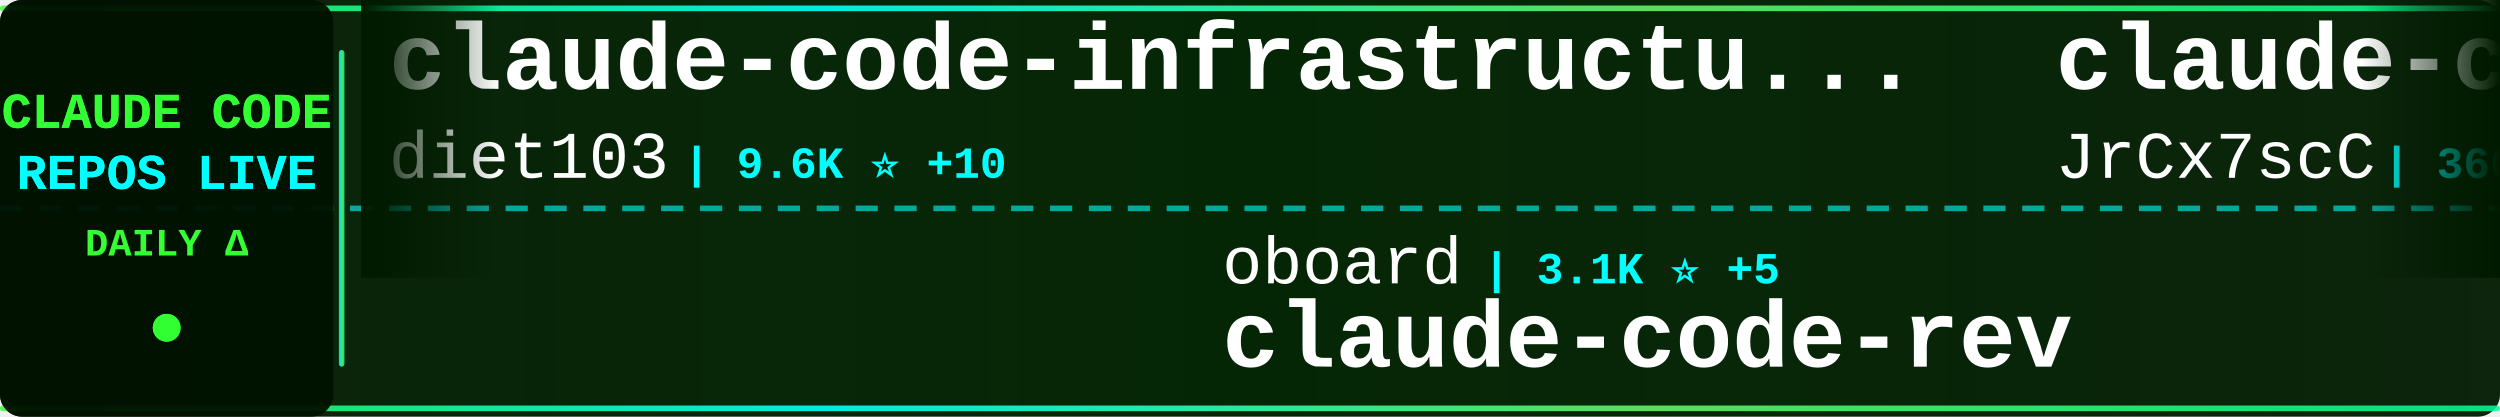
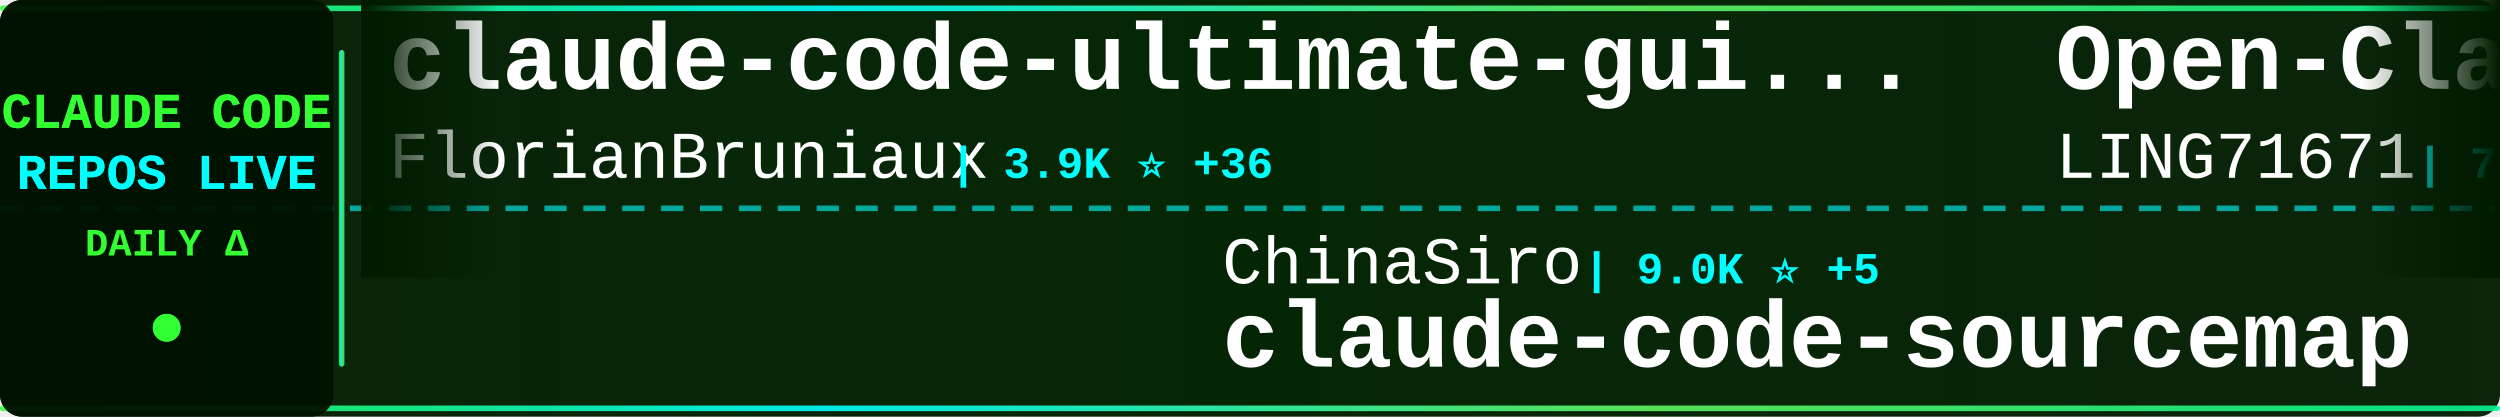
<svg xmlns="http://www.w3.org/2000/svg" width="900" height="150">
  <defs>
    <linearGradient id="tickerBg" x1="0%" y1="0%" x2="100%" y2="0%">
      <stop offset="0%" style="stop-color:#001a00;stop-opacity:0.95" />
      <stop offset="50%" style="stop-color:#002200;stop-opacity:0.98" />
      <stop offset="100%" style="stop-color:#001a00;stop-opacity:0.95" />
    </linearGradient>
    <linearGradient id="borderGrad" x1="0%" y1="0%" x2="100%" y2="0%">
      <stop offset="0%" style="stop-color:#33ff33;stop-opacity:0.85">
        <animate attributeName="stop-opacity" values="0.85;1;0.85" dur="2s" repeatCount="indefinite" />
      </stop>
      <stop offset="33%" style="stop-color:#00ffff;stop-opacity:0.9">
        <animate attributeName="stop-opacity" values="0.9;1;0.9" dur="2.2s" repeatCount="indefinite" />
      </stop>
      <stop offset="66%" style="stop-color:#66ff66;stop-opacity:0.85">
        <animate attributeName="stop-opacity" values="0.85;1;0.85" dur="1.8s" repeatCount="indefinite" />
      </stop>
      <stop offset="100%" style="stop-color:#00ff99;stop-opacity:0.85">
        <animate attributeName="stop-opacity" values="0.85;1;0.85" dur="2s" repeatCount="indefinite" />
      </stop>
    </linearGradient>
    <filter id="textGlow">
      <feGaussianBlur stdDeviation="0.1" result="coloredBlur" />
      <feMerge>
        <feMergeNode in="coloredBlur" />
        <feMergeNode in="SourceGraphic" />
      </feMerge>
    </filter>
    <filter id="metricGlow">
      <feGaussianBlur stdDeviation="0.2" result="coloredBlur" />
      <feMerge>
        <feMergeNode in="coloredBlur" />
        <feMergeNode in="SourceGraphic" />
      </feMerge>
    </filter>
    <linearGradient id="leftFade" x1="0%" y1="0%" x2="100%" y2="0%">
      <stop offset="0%" style="stop-color:#001a00;stop-opacity:1" />
      <stop offset="100%" style="stop-color:#001a00;stop-opacity:0" />
    </linearGradient>
    <linearGradient id="rightFade" x1="0%" y1="0%" x2="100%" y2="0%">
      <stop offset="0%" style="stop-color:#001a00;stop-opacity:0" />
      <stop offset="100%" style="stop-color:#001a00;stop-opacity:1" />
    </linearGradient>
  </defs>
  <rect width="900" height="150" fill="url(#tickerBg)" rx="8" />
  <rect x="0" y="2" width="900" height="2" fill="url(#borderGrad)" rx="1" />
  <rect x="0" y="146" width="900" height="2" fill="url(#borderGrad)" rx="1" />
  <line x1="0" y1="75" x2="900" y2="75" stroke="#00ffff" stroke-width="2" stroke-dasharray="8 6" opacity="0.6" />
  <rect x="0" y="0" width="120" height="150" fill="#001100" opacity="0.95" rx="8" />
  <text x="60" y="46" font-family="'Courier New', monospace" font-size="18" font-weight="bold" fill="#33ff33" text-anchor="middle" filter="url(#textGlow)">
    CLAUDE CODE
  </text>
  <text x="60" y="68" font-family="'Courier New', monospace" font-size="18" font-weight="bold" fill="#00ffff" text-anchor="middle" filter="url(#textGlow)">
    REPOS LIVE
  </text>
  <text x="60" y="92" font-family="'Courier New', monospace" font-size="14" font-weight="bold" fill="#33ff33" text-anchor="middle">
    DAILY Δ
  </text>
  <circle cx="60" cy="118" r="5" fill="#33ff33" filter="url(#metricGlow)">
    <animate attributeName="r" values="4;6;4" dur="1.5s" repeatCount="indefinite" />
    <animate attributeName="opacity" values="0.6;1;0.6" dur="1.5s" repeatCount="indefinite" />
  </circle>
  <rect x="122" y="18" width="2" height="114" fill="url(#borderGrad)" rx="1" />
  <clipPath id="tickerClip">
    <rect x="130" y="0" width="770" height="150" />
  </clipPath>
  <g clip-path="url(#tickerClip)">
    <g id="tickerItems">
      <animateTransform attributeName="transform" attributeType="XML" type="translate" from="0 0" to="-3000 0" dur="54s" repeatCount="indefinite" />
      <g transform="translate(0, 0)">
-         <text x="140" y="32" font-family="'Courier New', monospace" font-size="34" font-weight="bold" fill="#ffffff">claude-code-infrastructu...</text>
-         <text x="140" y="64" font-family="'Courier New', monospace" font-size="24" font-weight="normal" fill="#ffffff" opacity="1.0">diet103</text>
-         <text x="246" y="64" font-family="'Courier New', monospace" font-size="16" font-weight="bold" fill="#00ffff"> | 9.6K ⭐ +10</text>
+         <text x="140" y="32" font-family="'Courier New', monospace" font-size="34" font-weight="bold" fill="#ffffff">claude-code-ultimate-gui...</text>
+         <text x="140" y="64" font-family="'Courier New', monospace" font-size="24" font-weight="normal" fill="#ffffff" opacity="1.0">FlorianBruniaux</text>
+         <text x="342" y="64" font-family="'Courier New', monospace" font-size="16" font-weight="bold" fill="#00ffff"> | 3.9K ⭐ +36</text>
      </g>
      <g transform="translate(300, 0)">
-         <text x="140" y="102" font-family="'Courier New', monospace" font-size="24" font-weight="normal" fill="#ffffff" opacity="1.0">oboard</text>
-         <text x="234" y="102" font-family="'Courier New', monospace" font-size="16" font-weight="bold" fill="#00ffff"> | 3.1K ⭐ +5</text>
-         <text x="140" y="132" font-family="'Courier New', monospace" font-size="34" font-weight="bold" fill="#ffffff">claude-code-rev</text>
+         <text x="140" y="102" font-family="'Courier New', monospace" font-size="24" font-weight="normal" fill="#ffffff" opacity="1.0">ChinaSiro</text>
+         <text x="270" y="102" font-family="'Courier New', monospace" font-size="16" font-weight="bold" fill="#00ffff"> | 9.0K ⭐ +5</text>
+         <text x="140" y="132" font-family="'Courier New', monospace" font-size="34" font-weight="bold" fill="#ffffff">claude-code-sourcemap</text>
      </g>
      <g transform="translate(600, 0)">
-         <text x="140" y="32" font-family="'Courier New', monospace" font-size="34" font-weight="bold" fill="#ffffff">claude-code-source</text>
-         <text x="140" y="64" font-family="'Courier New', monospace" font-size="24" font-weight="normal" fill="#ffffff" opacity="1.0">JrCx7scC</text>
-         <text x="258" y="64" font-family="'Courier New', monospace" font-size="16" font-weight="bold" fill="#00ffff"> | 360 ⭐ +1</text>
+         <text x="140" y="32" font-family="'Courier New', monospace" font-size="34" font-weight="bold" fill="#ffffff">Open-ClaudeCode</text>
+         <text x="140" y="64" font-family="'Courier New', monospace" font-size="24" font-weight="normal" fill="#ffffff" opacity="1.0">LING71671</text>
+         <text x="270" y="64" font-family="'Courier New', monospace" font-size="16" font-weight="bold" fill="#00ffff"> | 777 ⭐ +6</text>
      </g>
      <g transform="translate(900, 0)">
-         <text x="140" y="102" font-family="'Courier New', monospace" font-size="24" font-weight="normal" fill="#ffffff" opacity="1.0">shareAI-lab</text>
-         <text x="294" y="102" font-family="'Courier New', monospace" font-size="16" font-weight="bold" fill="#00ffff"> | 56.3K ⭐ +280</text>
-         <text x="140" y="132" font-family="'Courier New', monospace" font-size="34" font-weight="bold" fill="#ffffff">learn-claude-code</text>
+         <text x="140" y="102" font-family="'Courier New', monospace" font-size="24" font-weight="normal" fill="#ffffff" opacity="1.0">paoloanzn</text>
+         <text x="270" y="102" font-family="'Courier New', monospace" font-size="16" font-weight="bold" fill="#00ffff"> | 8.1K ⭐ +38</text>
+         <text x="140" y="132" font-family="'Courier New', monospace" font-size="34" font-weight="bold" fill="#ffffff">free-code</text>
      </g>
      <g transform="translate(1200, 0)">
-         <text x="140" y="32" font-family="'Courier New', monospace" font-size="34" font-weight="bold" fill="#ffffff">claude-code-my-workflow</text>
-         <text x="140" y="64" font-family="'Courier New', monospace" font-size="24" font-weight="normal" fill="#ffffff" opacity="1.0">pedrohcgs</text>
-         <text x="270" y="64" font-family="'Courier New', monospace" font-size="16" font-weight="bold" fill="#00ffff"> | 984 ⭐ +7</text>
+         <text x="140" y="32" font-family="'Courier New', monospace" font-size="34" font-weight="bold" fill="#ffffff">CLIProxyAPI</text>
+         <text x="140" y="64" font-family="'Courier New', monospace" font-size="24" font-weight="normal" fill="#ffffff" opacity="1.0">router-for-me</text>
+         <text x="318" y="64" font-family="'Courier New', monospace" font-size="16" font-weight="bold" fill="#00ffff"> | 28.6K ⭐ +269</text>
      </g>
      <g transform="translate(1500, 0)">
-         <text x="140" y="102" font-family="'Courier New', monospace" font-size="24" font-weight="normal" fill="#ffffff" opacity="1.0">anthropics</text>
-         <text x="282" y="102" font-family="'Courier New', monospace" font-size="16" font-weight="bold" fill="#00ffff"> | 123.5K ⭐ +507</text>
-         <text x="140" y="132" font-family="'Courier New', monospace" font-size="34" font-weight="bold" fill="#ffffff">skills</text>
+         <text x="140" y="102" font-family="'Courier New', monospace" font-size="24" font-weight="normal" fill="#ffffff" opacity="1.0">Windy3f3f3f3f</text>
+         <text x="318" y="102" font-family="'Courier New', monospace" font-size="16" font-weight="bold" fill="#00ffff"> | 997 ⭐ +9</text>
+         <text x="140" y="132" font-family="'Courier New', monospace" font-size="34" font-weight="bold" fill="#ffffff">claude-code-from-scratch</text>
      </g>
      <g transform="translate(1800, 0)">
-         <text x="140" y="32" font-family="'Courier New', monospace" font-size="34" font-weight="bold" fill="#ffffff">happy</text>
-         <text x="140" y="64" font-family="'Courier New', monospace" font-size="24" font-weight="normal" fill="#ffffff" opacity="1.0">slopus</text>
-         <text x="234" y="64" font-family="'Courier New', monospace" font-size="16" font-weight="bold" fill="#00ffff"> | 19.1K ⭐ +71</text>
+         <text x="140" y="32" font-family="'Courier New', monospace" font-size="34" font-weight="bold" fill="#ffffff">claude-code-tips</text>
+         <text x="140" y="64" font-family="'Courier New', monospace" font-size="24" font-weight="normal" fill="#ffffff" opacity="1.0">ykdojo</text>
+         <text x="234" y="64" font-family="'Courier New', monospace" font-size="16" font-weight="bold" fill="#00ffff"> | 7.9K ⭐ +18</text>
      </g>
      <g transform="translate(2100, 0)">
-         <text x="140" y="102" font-family="'Courier New', monospace" font-size="24" font-weight="normal" fill="#ffffff" opacity="1.0">nicedreamzapp</text>
-         <text x="318" y="102" font-family="'Courier New', monospace" font-size="16" font-weight="bold" fill="#00ffff"> | 2.2K ⭐ +44</text>
-         <text x="140" y="132" font-family="'Courier New', monospace" font-size="34" font-weight="bold" fill="#ffffff">claude-code-local</text>
+         <text x="140" y="102" font-family="'Courier New', monospace" font-size="24" font-weight="normal" fill="#ffffff" opacity="1.0">ChrisWiles</text>
+         <text x="282" y="102" font-family="'Courier New', monospace" font-size="16" font-weight="bold" fill="#00ffff"> | 5.8K ⭐ +8</text>
+         <text x="140" y="132" font-family="'Courier New', monospace" font-size="34" font-weight="bold" fill="#ffffff">claude-code-showcase</text>
      </g>
      <g transform="translate(2400, 0)">
-         <text x="140" y="32" font-family="'Courier New', monospace" font-size="34" font-weight="bold" fill="#ffffff">claude-code-tips</text>
-         <text x="140" y="64" font-family="'Courier New', monospace" font-size="24" font-weight="normal" fill="#ffffff" opacity="1.0">ykdojo</text>
-         <text x="234" y="64" font-family="'Courier New', monospace" font-size="16" font-weight="bold" fill="#00ffff"> | 7.9K ⭐ +17</text>
+         <text x="140" y="32" font-family="'Courier New', monospace" font-size="34" font-weight="bold" fill="#ffffff">claude-code-tudou</text>
+         <text x="140" y="64" font-family="'Courier New', monospace" font-size="24" font-weight="normal" fill="#ffffff" opacity="1.0">AICoderTudou</text>
+         <text x="306" y="64" font-family="'Courier New', monospace" font-size="16" font-weight="bold" fill="#00ffff"> | 495 ⭐ +2</text>
      </g>
      <g transform="translate(2700, 0)">
-         <text x="140" y="102" font-family="'Courier New', monospace" font-size="24" font-weight="normal" fill="#ffffff" opacity="1.0">luongnv89</text>
-         <text x="270" y="102" font-family="'Courier New', monospace" font-size="16" font-weight="bold" fill="#00ffff"> | 28.7K ⭐ +227</text>
-         <text x="140" y="132" font-family="'Courier New', monospace" font-size="34" font-weight="bold" fill="#ffffff">claude-howto</text>
+         <text x="140" y="102" font-family="'Courier New', monospace" font-size="24" font-weight="normal" fill="#ffffff" opacity="1.0">KimYx0207</text>
+         <text x="270" y="102" font-family="'Courier New', monospace" font-size="16" font-weight="bold" fill="#00ffff"> | 3.5K ⭐ +15</text>
+         <text x="140" y="132" font-family="'Courier New', monospace" font-size="34" font-weight="bold" fill="#ffffff">Claude-Code-x-OpenClaw-G...</text>
      </g>
      <g transform="translate(3000, 0)">
-         <text x="140" y="32" font-family="'Courier New', monospace" font-size="34" font-weight="bold" fill="#ffffff">claude-code-infrastructu...</text>
-         <text x="140" y="64" font-family="'Courier New', monospace" font-size="24" font-weight="normal" fill="#ffffff" opacity="1.0">diet103</text>
-         <text x="246" y="64" font-family="'Courier New', monospace" font-size="16" font-weight="bold" fill="#00ffff"> | 9.6K ⭐ +10</text>
+         <text x="140" y="32" font-family="'Courier New', monospace" font-size="34" font-weight="bold" fill="#ffffff">claude-code-ultimate-gui...</text>
+         <text x="140" y="64" font-family="'Courier New', monospace" font-size="24" font-weight="normal" fill="#ffffff" opacity="1.0">FlorianBruniaux</text>
+         <text x="342" y="64" font-family="'Courier New', monospace" font-size="16" font-weight="bold" fill="#00ffff"> | 3.9K ⭐ +36</text>
      </g>
      <g transform="translate(3300, 0)">
-         <text x="140" y="102" font-family="'Courier New', monospace" font-size="24" font-weight="normal" fill="#ffffff" opacity="1.0">oboard</text>
-         <text x="234" y="102" font-family="'Courier New', monospace" font-size="16" font-weight="bold" fill="#00ffff"> | 3.1K ⭐ +5</text>
-         <text x="140" y="132" font-family="'Courier New', monospace" font-size="34" font-weight="bold" fill="#ffffff">claude-code-rev</text>
+         <text x="140" y="102" font-family="'Courier New', monospace" font-size="24" font-weight="normal" fill="#ffffff" opacity="1.0">ChinaSiro</text>
+         <text x="270" y="102" font-family="'Courier New', monospace" font-size="16" font-weight="bold" fill="#00ffff"> | 9.0K ⭐ +5</text>
+         <text x="140" y="132" font-family="'Courier New', monospace" font-size="34" font-weight="bold" fill="#ffffff">claude-code-sourcemap</text>
      </g>
      <g transform="translate(3600, 0)">
-         <text x="140" y="32" font-family="'Courier New', monospace" font-size="34" font-weight="bold" fill="#ffffff">claude-code-source</text>
-         <text x="140" y="64" font-family="'Courier New', monospace" font-size="24" font-weight="normal" fill="#ffffff" opacity="1.0">JrCx7scC</text>
-         <text x="258" y="64" font-family="'Courier New', monospace" font-size="16" font-weight="bold" fill="#00ffff"> | 360 ⭐ +1</text>
+         <text x="140" y="32" font-family="'Courier New', monospace" font-size="34" font-weight="bold" fill="#ffffff">Open-ClaudeCode</text>
+         <text x="140" y="64" font-family="'Courier New', monospace" font-size="24" font-weight="normal" fill="#ffffff" opacity="1.0">LING71671</text>
+         <text x="270" y="64" font-family="'Courier New', monospace" font-size="16" font-weight="bold" fill="#00ffff"> | 777 ⭐ +6</text>
      </g>
      <g transform="translate(3900, 0)">
-         <text x="140" y="102" font-family="'Courier New', monospace" font-size="24" font-weight="normal" fill="#ffffff" opacity="1.0">shareAI-lab</text>
-         <text x="294" y="102" font-family="'Courier New', monospace" font-size="16" font-weight="bold" fill="#00ffff"> | 56.3K ⭐ +280</text>
-         <text x="140" y="132" font-family="'Courier New', monospace" font-size="34" font-weight="bold" fill="#ffffff">learn-claude-code</text>
+         <text x="140" y="102" font-family="'Courier New', monospace" font-size="24" font-weight="normal" fill="#ffffff" opacity="1.0">paoloanzn</text>
+         <text x="270" y="102" font-family="'Courier New', monospace" font-size="16" font-weight="bold" fill="#00ffff"> | 8.1K ⭐ +38</text>
+         <text x="140" y="132" font-family="'Courier New', monospace" font-size="34" font-weight="bold" fill="#ffffff">free-code</text>
      </g>
    </g>
  </g>
  <rect x="130" y="0" width="50" height="100" fill="url(#leftFade)" />
  <rect x="850" y="0" width="50" height="100" fill="url(#rightFade)" />
</svg>
